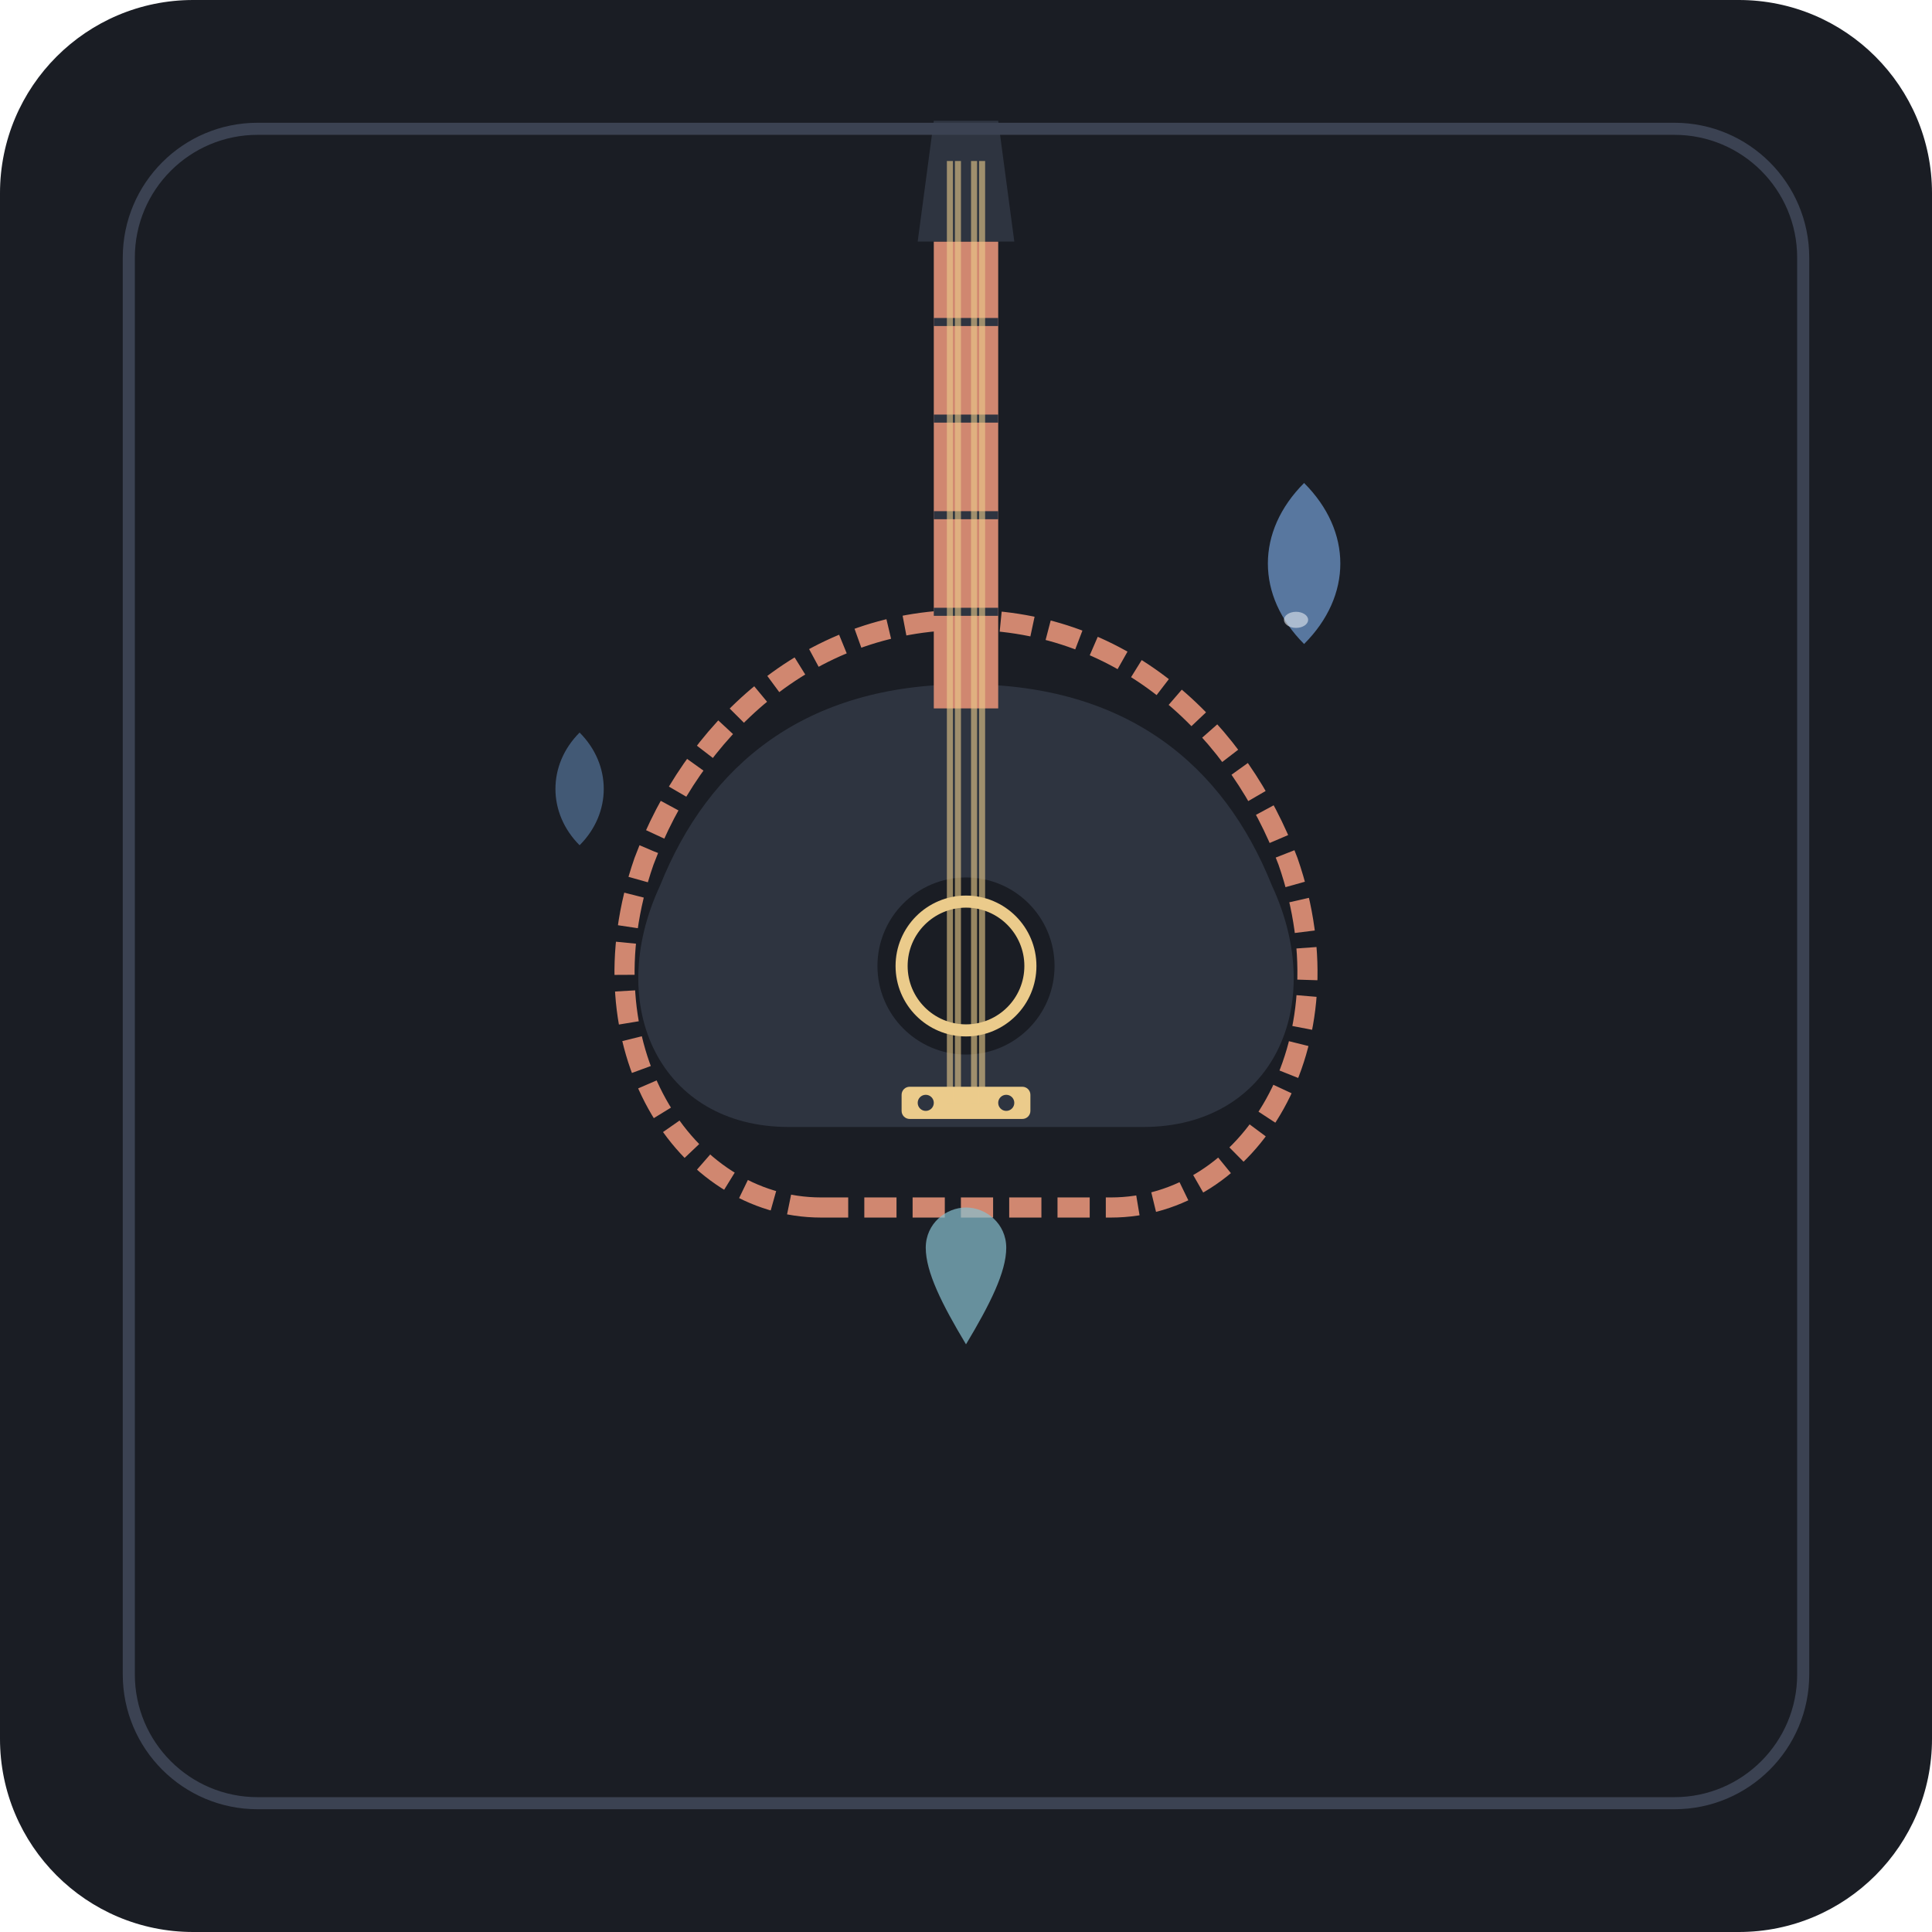
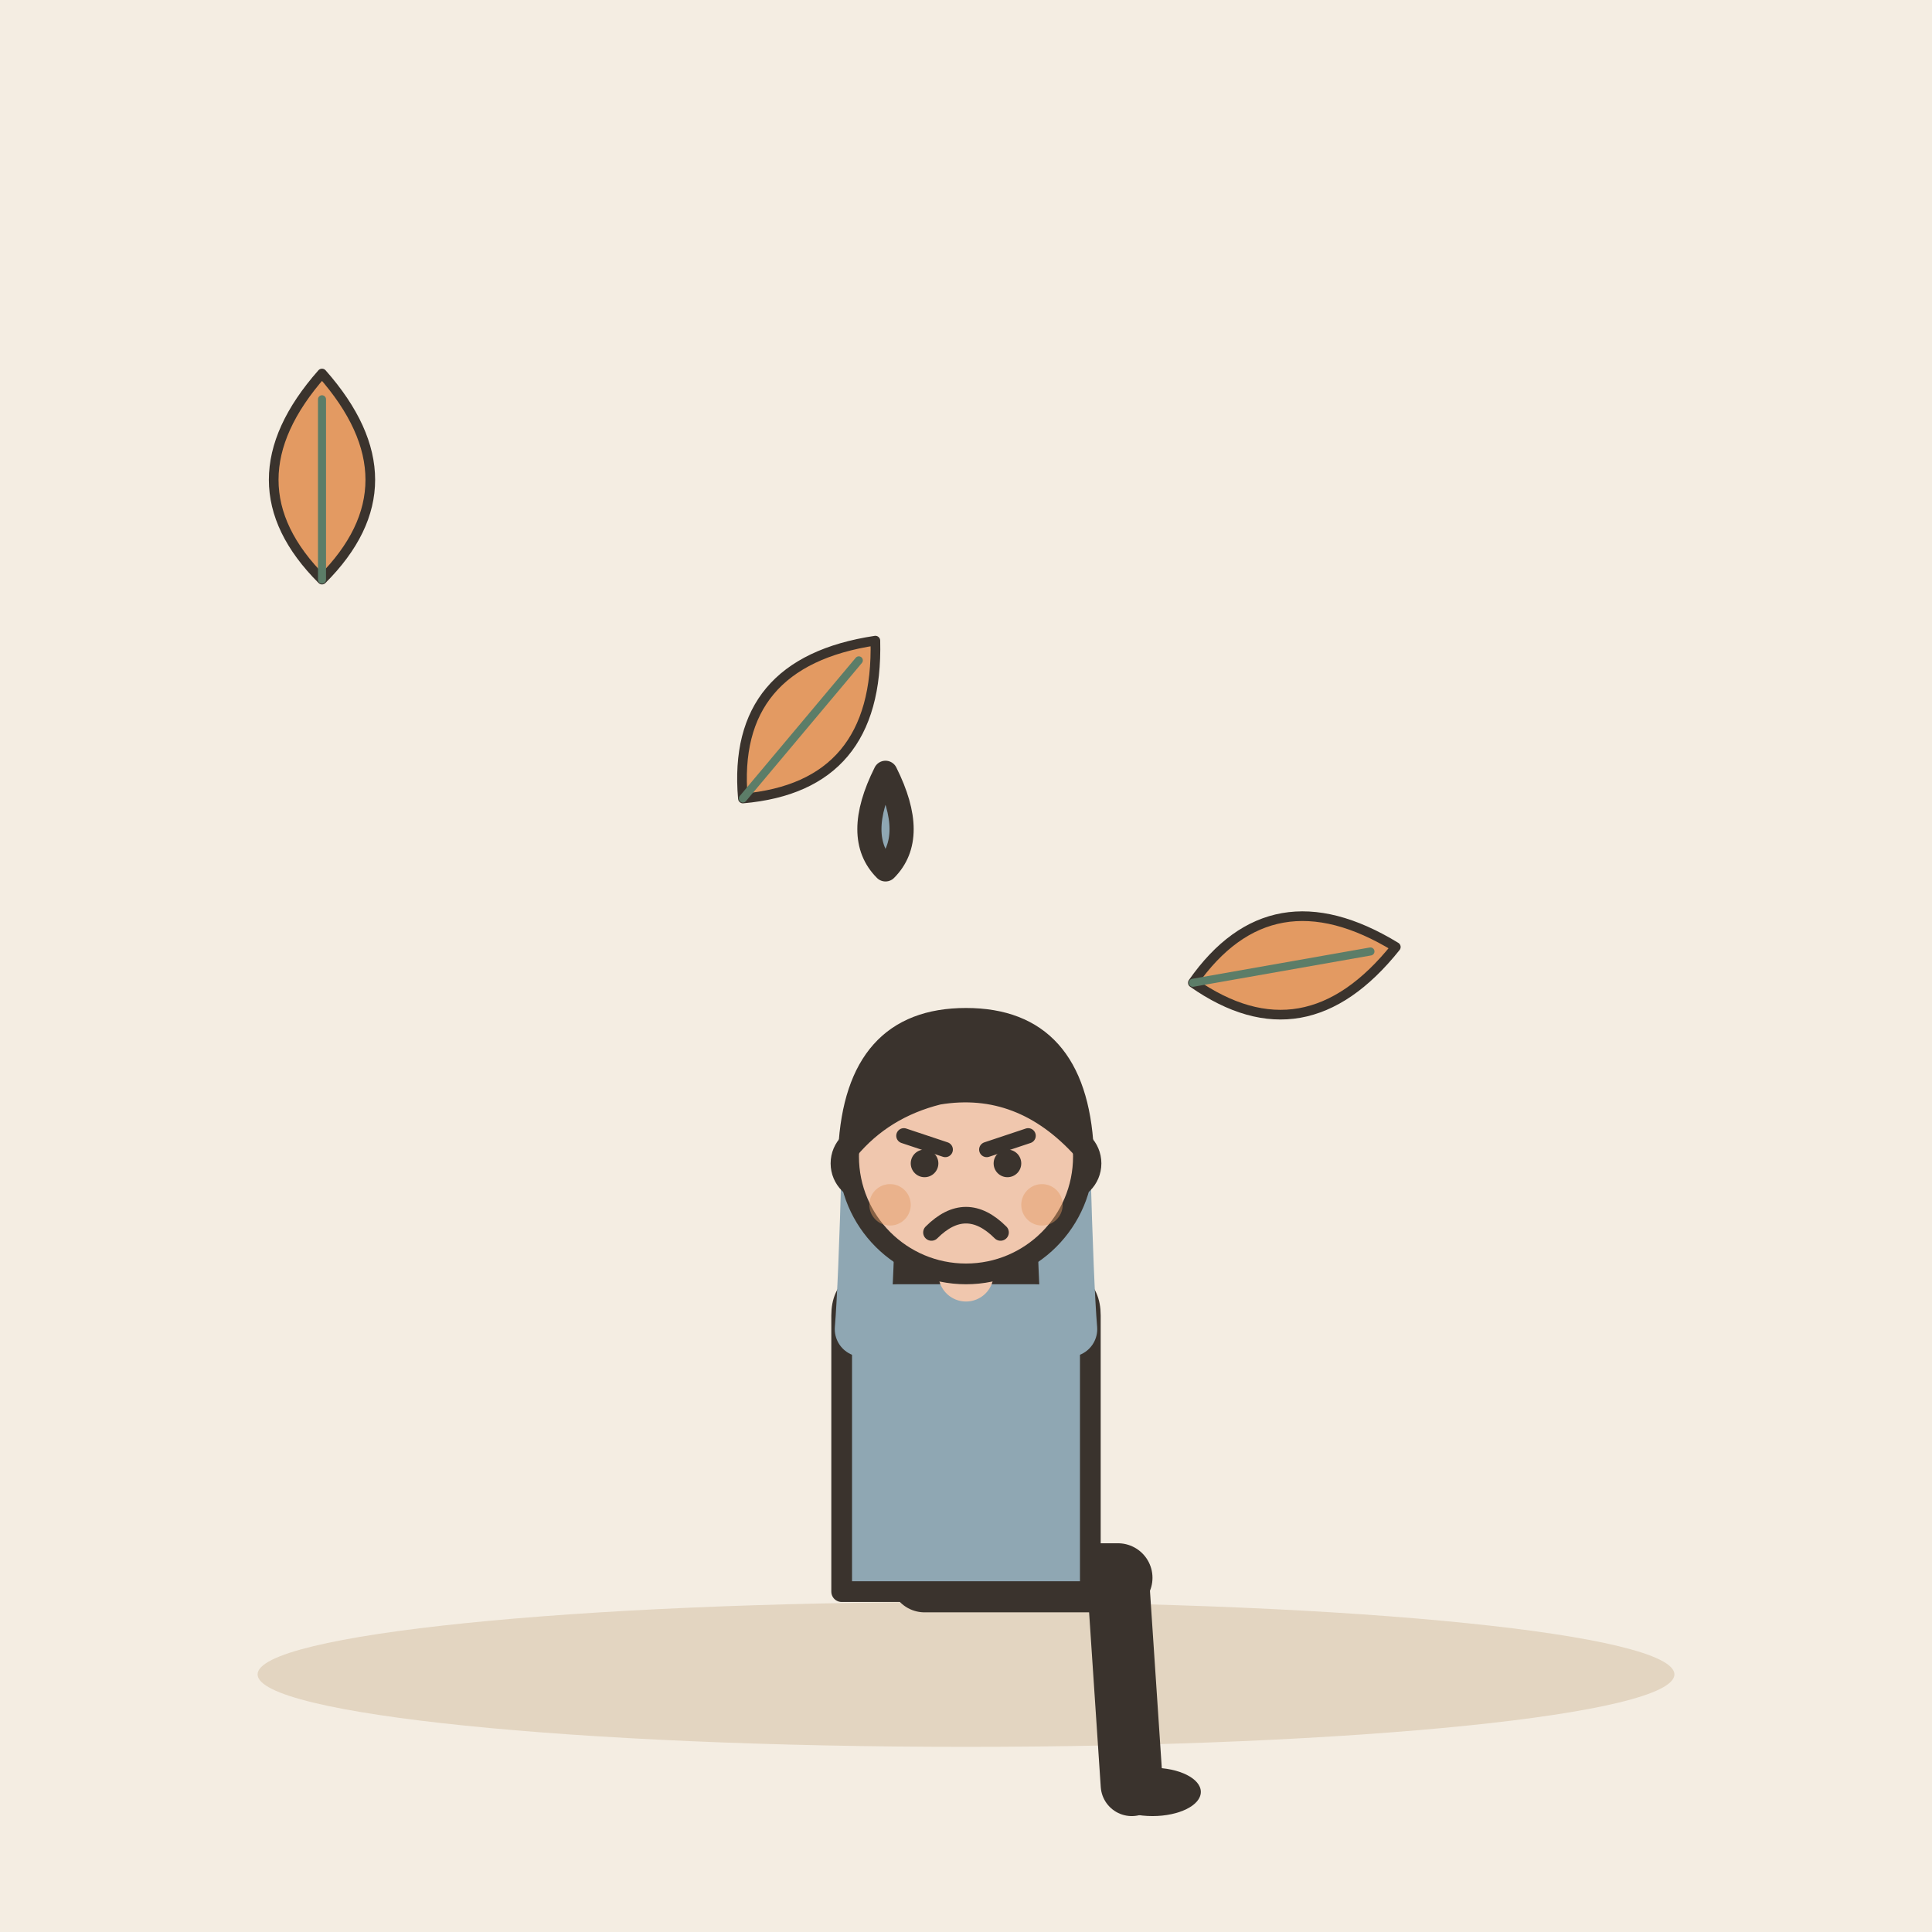
- <svg xmlns="http://www.w3.org/2000/svg" width="240" height="240" viewBox="0 0 240 240">
-   <rect width="240" height="240" rx="24" fill="#1A1D24" />
-   <g transform="translate(120, 115)">
-     <path d="M-22,25 C-38,25 -45,10 -38,-5 C-32,-20 -20,-30 0,-30 C20,-30 32,-20 38,-5 C45,10 38,25 22,25 Z" fill="#2E3440" />
-     <path d="M-18,35 C-35,35 -48,15 -40,-8 C-34,-24 -20,-38 0,-38 C20,-38 34,-24 40,-8 C48,15 35,35 18,35 Z" fill="none" stroke="#D08770" stroke-width="2.5" stroke-dasharray="4,2" />
-     <circle cx="0" cy="5" r="11" fill="#1A1D24" />
-     <circle cx="0" cy="5" r="8" fill="none" stroke="#EBCB8B" stroke-width="1.5" />
-     <rect x="-8" y="20" width="16" height="4" rx="1" fill="#EBCB8B" />
-     <circle cx="-5" cy="22" r="1" fill="#2E3440" />
-     <circle cx="5" cy="22" r="1" fill="#2E3440" />
-     <rect x="-4" y="-85" width="8" height="58" fill="#D08770" />
-     <line x1="-4" y1="-75" x2="4" y2="-75" stroke="#2E3440" stroke-width="1" />
-     <line x1="-4" y1="-63" x2="4" y2="-63" stroke="#2E3440" stroke-width="1" />
-     <line x1="-4" y1="-51" x2="4" y2="-51" stroke="#2E3440" stroke-width="1" />
-     <line x1="-4" y1="-39" x2="4" y2="-39" stroke="#2E3440" stroke-width="1" />
-     <path d="M-6,-85 L6,-85 L4,-100 L-4,-100 Z" fill="#2E3440" />
-     <line x1="-2" y1="-95" x2="-2" y2="22" stroke="#EBCB8B" stroke-width="0.75" opacity="0.6" />
-     <line x1="-1" y1="-95" x2="-1" y2="22" stroke="#EBCB8B" stroke-width="0.75" opacity="0.6" />
-     <line x1="1" y1="-95" x2="1" y2="22" stroke="#EBCB8B" stroke-width="0.75" opacity="0.6" />
-     <line x1="2" y1="-95" x2="2" y2="22" stroke="#EBCB8B" stroke-width="0.75" opacity="0.6" />
-     <g transform="translate(42, -35)">
-       <path d="M0,0 C6,-6 6,-14 0,-20 C-6,-14 -6,-6 0,0 Z" fill="#5E81AC" opacity="0.9" />
-       <ellipse cx="-1" cy="-3" rx="1.5" ry="1" fill="#E5E9F0" opacity="0.6" />
+ <svg xmlns="http://www.w3.org/2000/svg" viewBox="0 0 240 240" data-style="editorial">
+   <rect width="240" height="240" fill="#F4EDE2" />
+   <ellipse cx="120" cy="208" rx="88" ry="9" fill="#E3D5C1" />
+   <g transform="translate(120 196) scale(0.858 0.858)">
+     <path d="M-6 0L22 0" stroke="#3A332D" stroke-width="10" stroke-linecap="round" fill="none" />
+     <path d="M22 0L24 30" stroke="#3A332D" stroke-width="9" stroke-linecap="round" fill="none" />
+     <ellipse cx="27" cy="31" rx="7" ry="3.5" fill="#3A332D" />
+     <g transform="translate(0 40)">
+       <path d="M-17 -104Q-20 -78 -14 -70L-6 -78L6 -78L14 -70Q20 -78 17 -104Z" fill="#3A332D" />
    </g>
-     <g transform="translate(-48, -10)">
-       <path d="M0,0 C4,-4 4,-10 0,-14 C-4,-10 -4,-4 0,0 Z" fill="#5E81AC" opacity="0.6" />
+     <path d="M-18 -38Q-18 -44 -10 -44L10 -44Q18 -44 18 -38L18 2L-18 2Z" fill="#8FA7B3" stroke="#3A332D" stroke-width="3" stroke-linecap="round" stroke-linejoin="round" />
+     <path d="M-15 -36Q-14.5 -42 -14 -60" fill="none" stroke="#8FA7B3" stroke-width="8" stroke-linecap="round" stroke-linejoin="round" />
+     <circle cx="-14" cy="-60" r="4.6" fill="#F0C7AE" stroke="#3A332D" stroke-linecap="round" stroke-linejoin="round" stroke-width="2" />
+     <path d="M15 -36Q14.5 -42 14 -60" fill="none" stroke="#8FA7B3" stroke-width="8" stroke-linecap="round" stroke-linejoin="round" />
+     <circle cx="14" cy="-60" r="4.6" fill="#F0C7AE" stroke="#3A332D" stroke-linecap="round" stroke-linejoin="round" stroke-width="2" />
+     <path d="M0 -44L0 -48" stroke="#F0C7AE" stroke-width="8" stroke-linecap="round" fill="none" />
+     <g transform="translate(0 40)">
+       <circle cx="0" cy="-101" r="17" fill="#F0C7AE" stroke="#3A332D" stroke-width="3" stroke-linecap="round" stroke-linejoin="round" />
+       <path d="M-17 -102Q-16 -121 0 -121Q16 -121 17 -102Q8 -112 -4 -110Q-12 -108 -17 -102Z" fill="#3A332D" stroke="#3A332D" stroke-width="3" stroke-linecap="round" stroke-linejoin="round" />
+       <path d="M-9 -104L-3 -102" fill="none" stroke="#3A332D" stroke-width="2.2" stroke-linecap="round" stroke-linejoin="round" />
+       <path d="M9 -104L3 -102" fill="none" stroke="#3A332D" stroke-width="2.2" stroke-linecap="round" stroke-linejoin="round" />
+       <circle cx="-6" cy="-100" r="2" fill="#3A332D" />
+       <circle cx="6" cy="-100" r="2" fill="#3A332D" />
+       <path d="M-5 -90Q0 -95 5 -90" fill="none" stroke="#3A332D" stroke-width="2.4" stroke-linecap="round" stroke-linejoin="round" />
+       <circle cx="-11" cy="-94" r="3" fill="#E39A62" opacity="0.45" />
+       <circle cx="11" cy="-94" r="3" fill="#E39A62" opacity="0.45" />
    </g>
-     <path d="M0,52 C3,47 5,43 5,40 C5,37 2.5,35 0,35 C-2.5,35 -5,37 -5,40 C-5,43 -3,47 0,52 Z" fill="#88C0D0" opacity="0.7" />
  </g>
-   <rect x="16" y="16" width="208" height="208" rx="16" fill="none" stroke="#3B4252" stroke-width="1.5" />
+   <path d="M110 96q-4 8 0 12q4 -4 0 -12Z" fill="#8FA7B3" stroke="#3A332D" stroke-width="3" stroke-linecap="round" stroke-linejoin="round" />
+   <g transform="translate(40 60) scale(0.4 0.4)">
+     <path d="M0 30Q-30 0 0 -34Q30 0 0 30Z" fill="#E39A62" stroke="#3A332D" stroke-width="3" stroke-linecap="round" stroke-linejoin="round" />
+     <path d="M0 30L0 -26" stroke="#5C7D68" stroke-width="2.5" stroke-linecap="round" fill="none" />
+   </g>
+   <g transform="translate(100 90) rotate(40) scale(0.4 0.4)">
+     <path d="M0 30Q-30 0 0 -34Q30 0 0 30Z" fill="#E39A62" stroke="#3A332D" stroke-width="3" stroke-linecap="round" stroke-linejoin="round" />
+     <path d="M0 30L0 -26" stroke="#5C7D68" stroke-width="2.5" stroke-linecap="round" fill="none" />
+   </g>
+   <g transform="translate(160 120) rotate(80) scale(0.4 0.4)">
+     <path d="M0 30Q-30 0 0 -34Q30 0 0 30Z" fill="#E39A62" stroke="#3A332D" stroke-width="3" stroke-linecap="round" stroke-linejoin="round" />
+     <path d="M0 30L0 -26" stroke="#5C7D68" stroke-width="2.5" stroke-linecap="round" fill="none" />
+   </g>
</svg>
